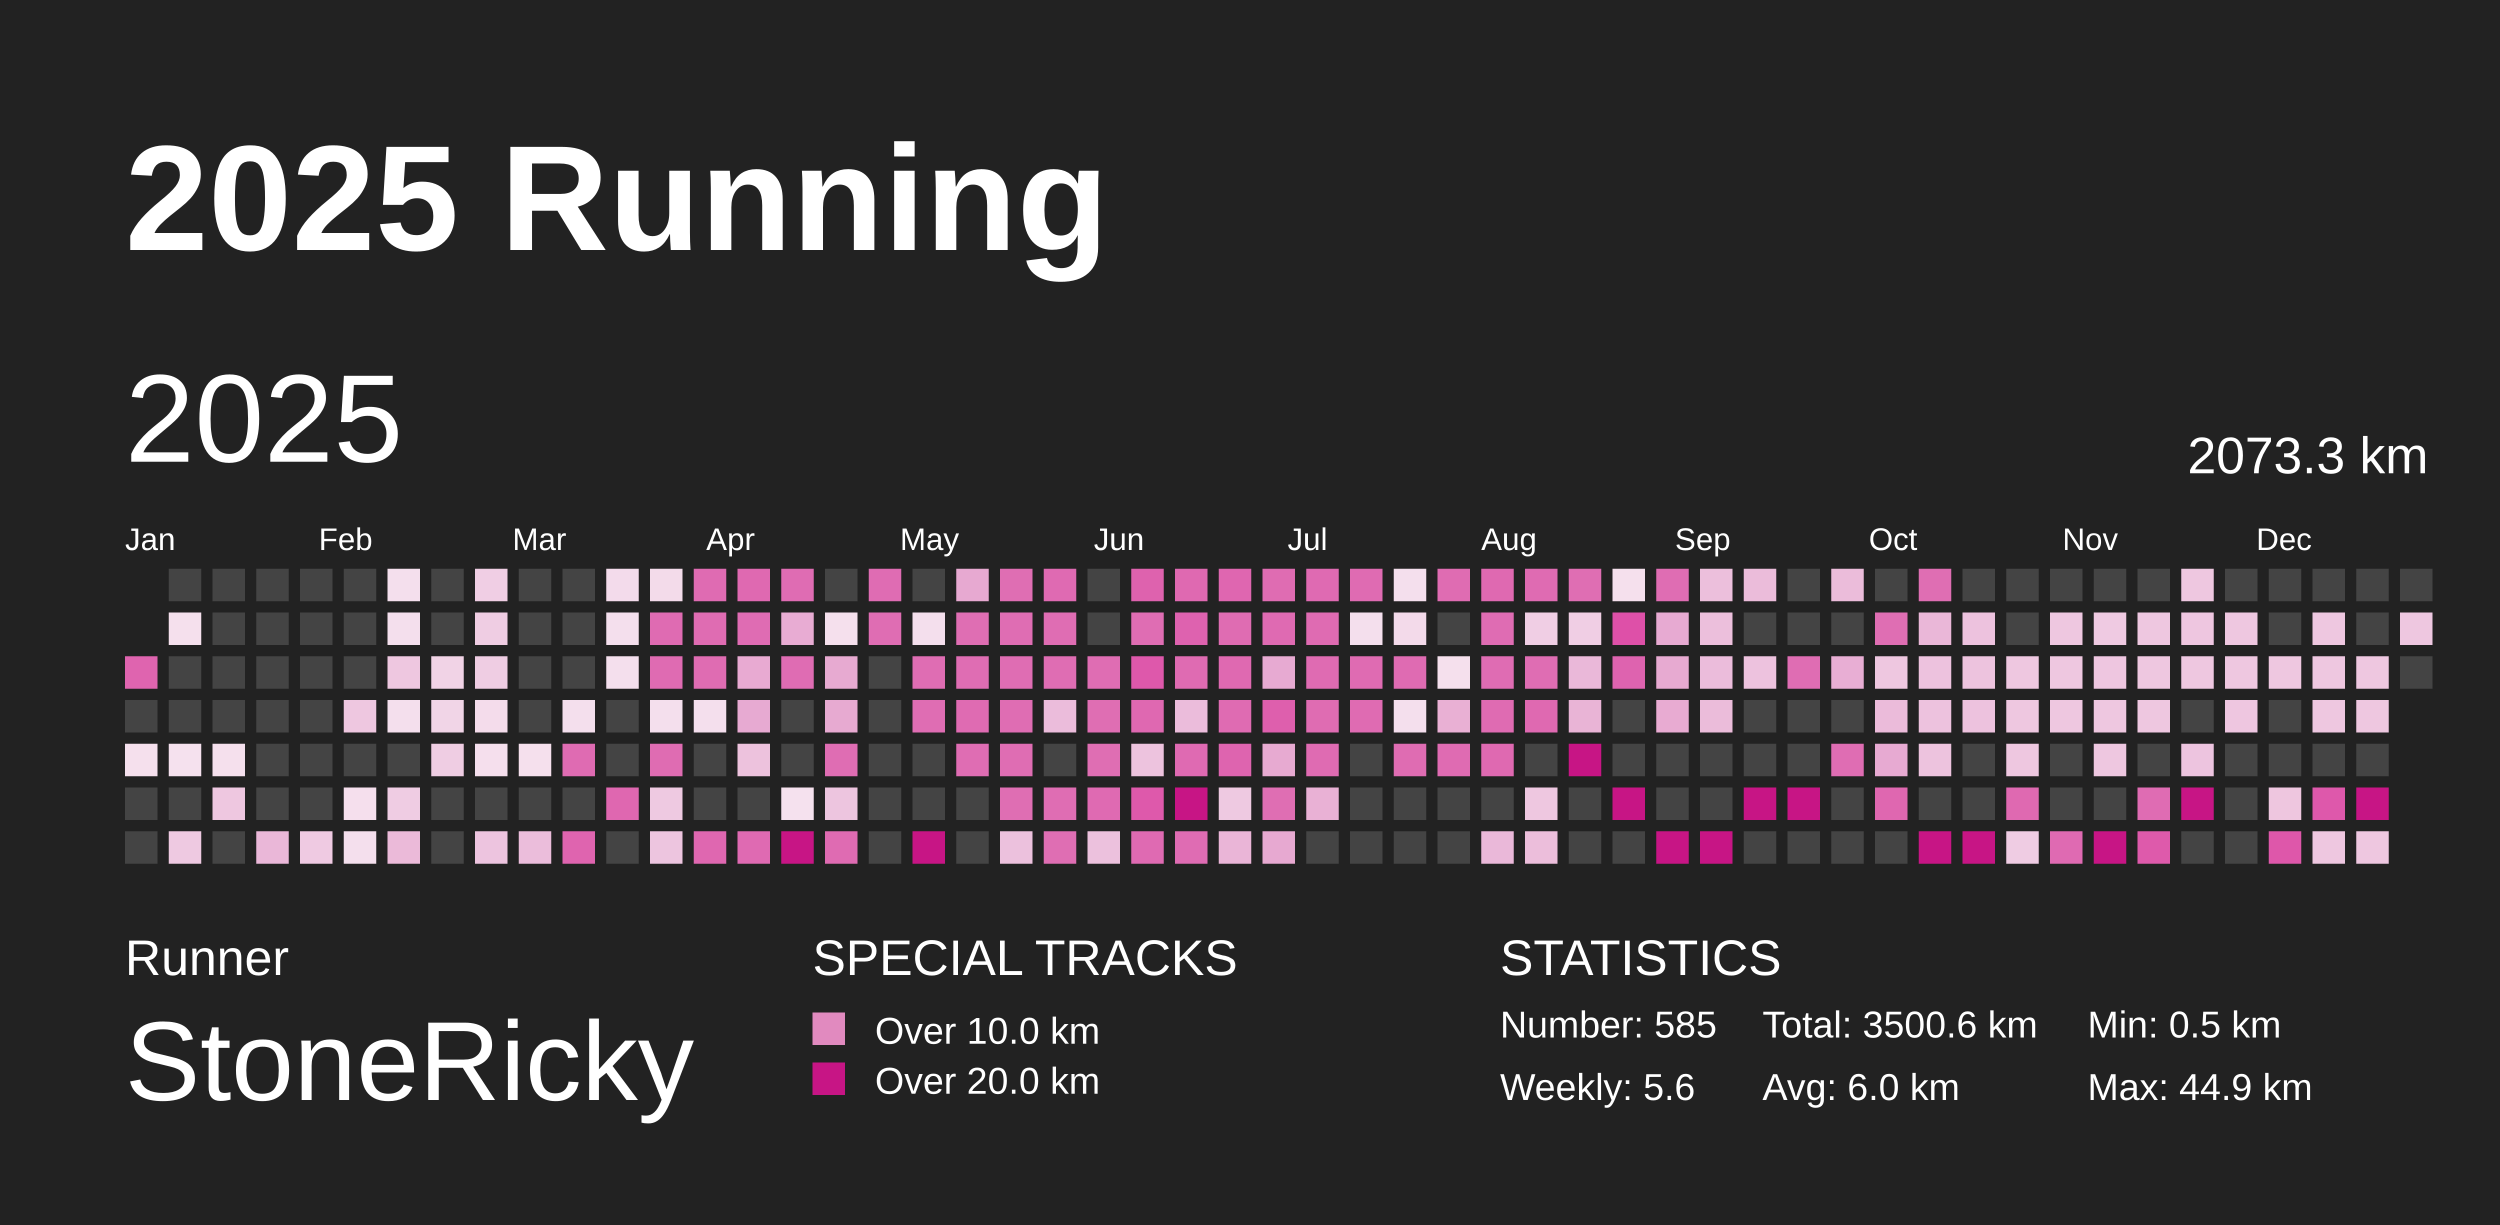
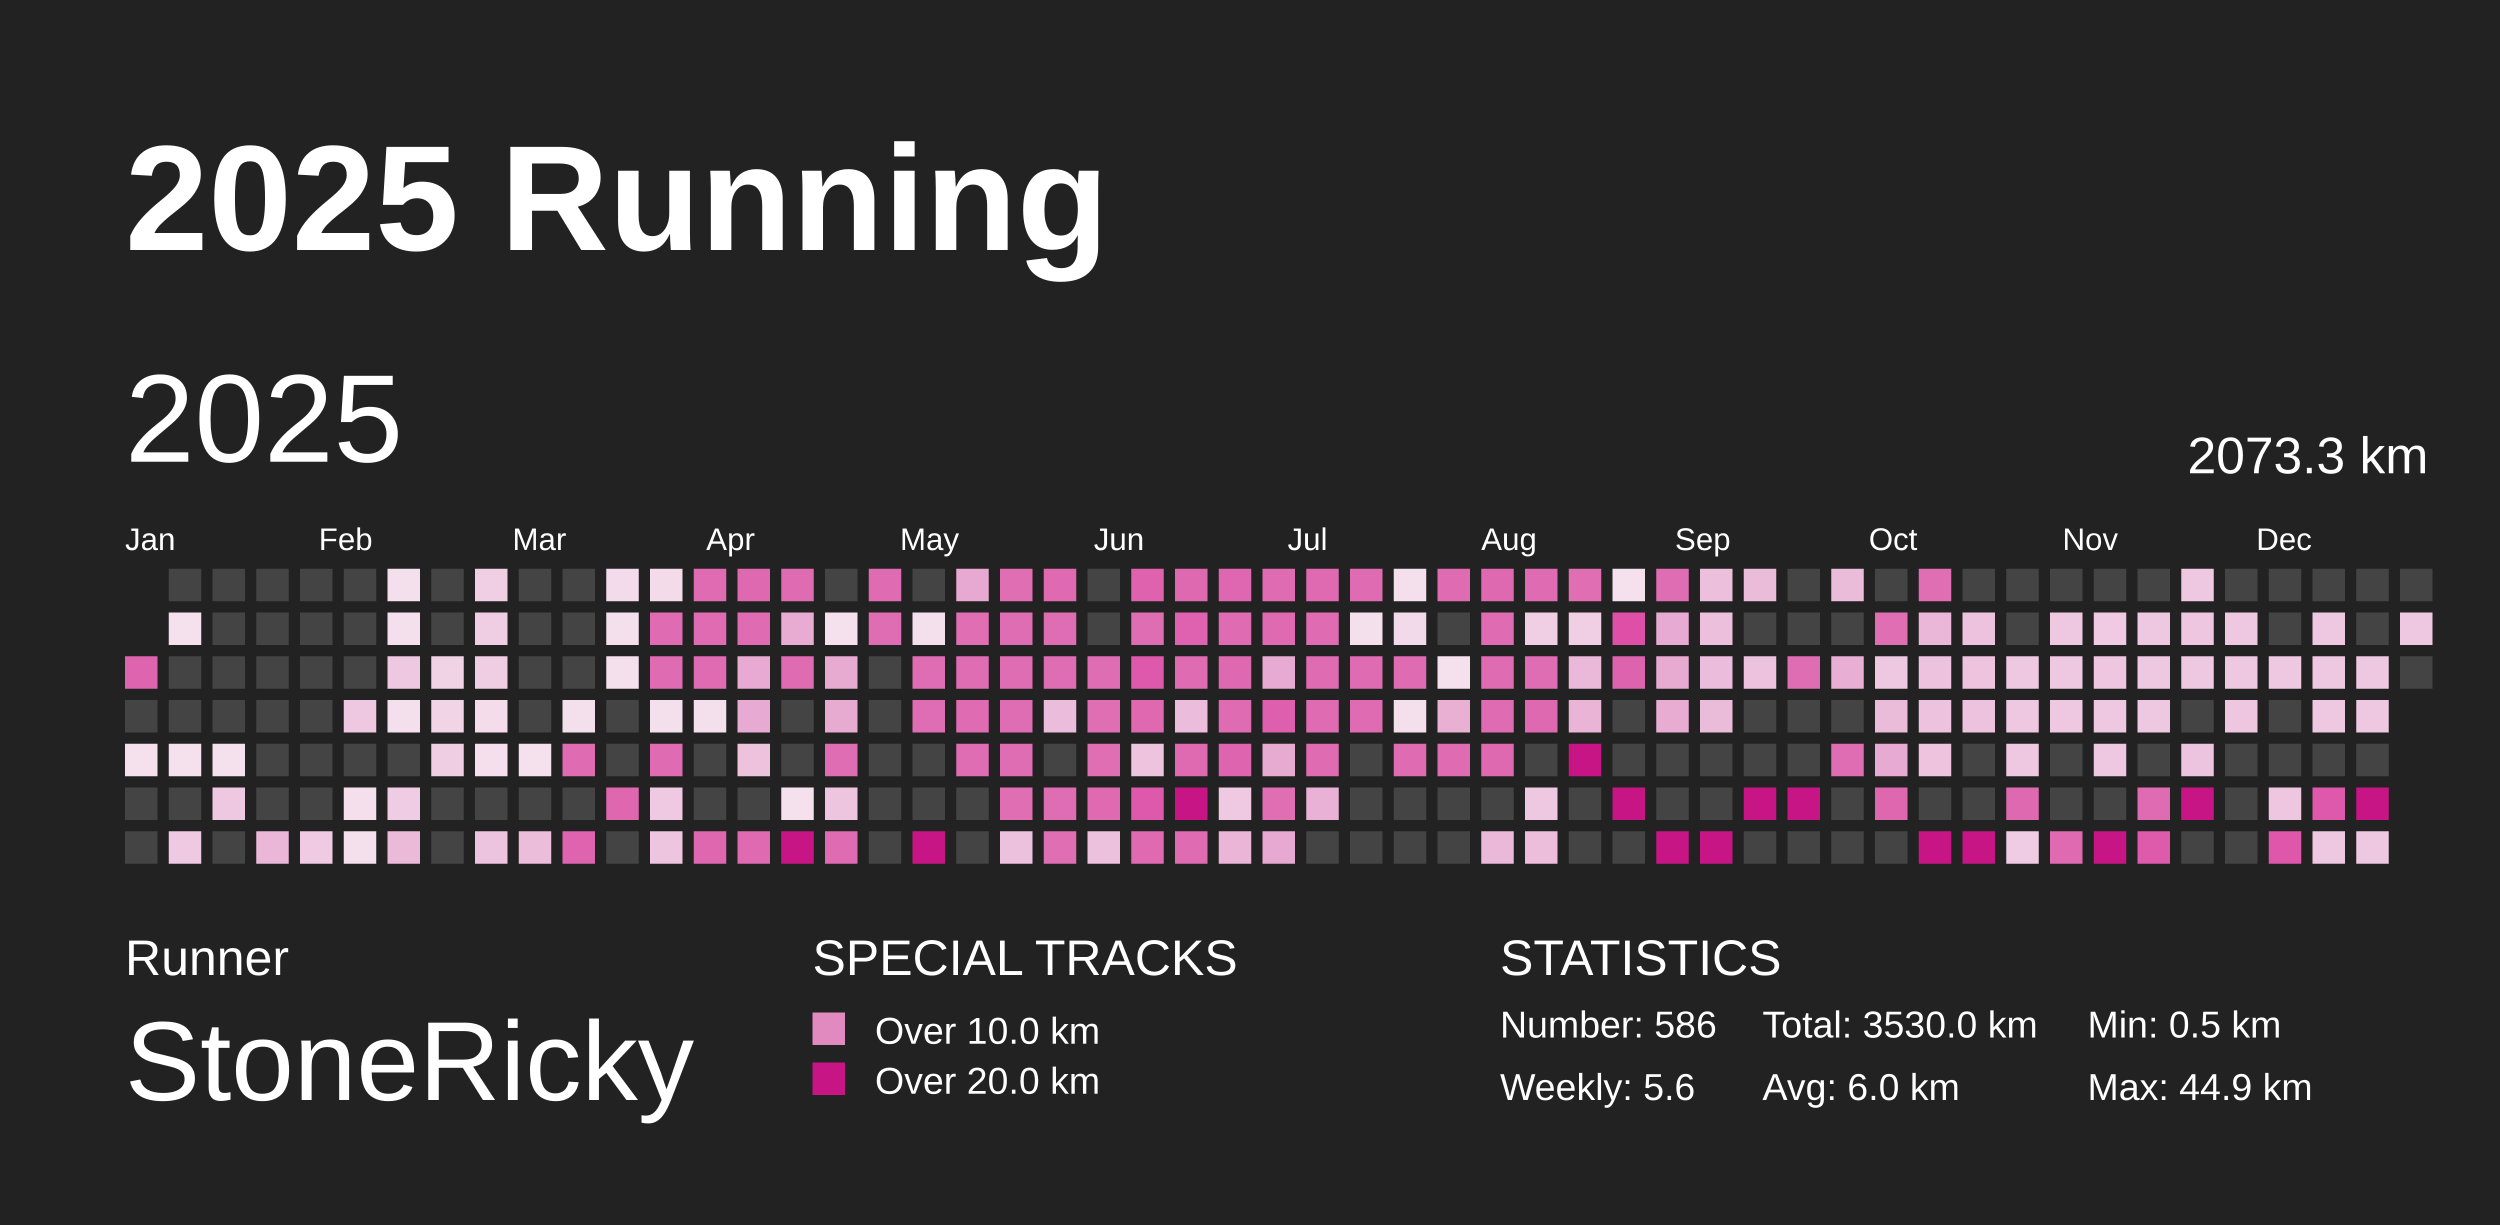
<svg xmlns="http://www.w3.org/2000/svg" baseProfile="full" height="98mm" version="1.1" viewBox="0,0,200,98" width="200mm">
  <defs>
    <pattern height="2" id="indoor-stripe" patternUnits="userSpaceOnUse" width="2">
      <line stroke="white" stroke-opacity="0.45" stroke-width="0.5" x1="0" x2="2" y1="2" y2="0" />
    </pattern>
  </defs>
  <rect fill="#222222" height="98" width="200" x="0" y="0" />
  <text fill="#FFFFFF" style="font-size:12px; font-family:Arial; font-weight:bold;" x="10" y="20">2025 Running</text>
  <text fill="#FFFFFF" style="font-size:4px; font-family:Arial" x="10" y="78">Runner</text>
  <text fill="#FFFFFF" style="font-size:9px; font-family:Arial" x="10" y="88">StoneRicky</text>
  <text fill="#FFFFFF" style="font-size:4px; font-family:Arial" x="65" y="78">SPECIAL TRACKS</text>
  <rect fill="#E18ABF" height="2.6" width="2.6" x="65" y="81" />
  <text fill="#FFFFFF" style="font-size:3px; font-family:Arial" x="70" y="83.5">Over 10.0 km</text>
  <rect fill="#C71585" height="2.6" width="2.6" x="65" y="85" />
  <text fill="#FFFFFF" style="font-size:3px; font-family:Arial" x="70" y="87.5">Over 20.0 km</text>
  <text fill="#FFFFFF" style="font-size:4px; font-family:Arial" x="120" y="78">STATISTICS</text>
-   <text fill="#FFFFFF" style="font-size:3px; font-family:Arial" x="120" y="83">Number: 585</text>
+   <text fill="#FFFFFF" style="font-size:3px; font-family:Arial" x="120" y="83">Number: 586</text>
  <text fill="#FFFFFF" style="font-size:3px; font-family:Arial" x="120" y="88">Weekly: 5.6</text>
-   <text fill="#FFFFFF" style="font-size:3px; font-family:Arial" x="141" y="83">Total: 3500.6 km</text>
+   <text fill="#FFFFFF" style="font-size:3px; font-family:Arial" x="141" y="83">Total: 3530.0 km</text>
  <text fill="#FFFFFF" style="font-size:3px; font-family:Arial" x="141" y="88">Avg: 6.0 km</text>
  <text fill="#FFFFFF" style="font-size:3px; font-family:Arial" x="167" y="83">Min: 0.5 km</text>
  <text fill="#FFFFFF" style="font-size:3px; font-family:Arial" x="167" y="88">Max: 44.9 km</text>
  <text dominant-baseline="hanging" fill="#FFFFFF" style="font-size:10.0px; font-family:Arial;" x="10" y="30">2025</text>
  <text dominant-baseline="hanging" fill="#FFFFFF" style="font-size:4.125px; font-family:Arial;" x="175" y="35">2073.3 km</text>
  <text fill="#FFFFFF" style="font-size:2.5px; font-family:Arial" x="10.0" y="44">Jan</text>
  <text fill="#FFFFFF" style="font-size:2.5px; font-family:Arial" x="25.5" y="44">Feb</text>
  <text fill="#FFFFFF" style="font-size:2.5px; font-family:Arial" x="41.0" y="44">Mar</text>
  <text fill="#FFFFFF" style="font-size:2.5px; font-family:Arial" x="56.5" y="44">Apr</text>
  <text fill="#FFFFFF" style="font-size:2.5px; font-family:Arial" x="72.0" y="44">May</text>
  <text fill="#FFFFFF" style="font-size:2.5px; font-family:Arial" x="87.5" y="44">Jun</text>
  <text fill="#FFFFFF" style="font-size:2.5px; font-family:Arial" x="103.0" y="44">Jul</text>
  <text fill="#FFFFFF" style="font-size:2.5px; font-family:Arial" x="118.5" y="44">Aug</text>
  <text fill="#FFFFFF" style="font-size:2.5px; font-family:Arial" x="134.0" y="44">Sep</text>
  <text fill="#FFFFFF" style="font-size:2.5px; font-family:Arial" x="149.5" y="44">Oct</text>
  <text fill="#FFFFFF" style="font-size:2.5px; font-family:Arial" x="165.0" y="44">Nov</text>
  <text fill="#FFFFFF" style="font-size:2.5px; font-family:Arial" x="180.5" y="44">Dec</text>
  <rect fill="#df64af" height="2.6" width="2.6" x="10.0" y="52.5" />
  <rect fill="#444444" height="2.6" width="2.6" x="10.0" y="56.0" />
  <rect fill="#f5e0ed" height="2.6" width="2.6" x="10.0" y="59.5" />
  <rect fill="#444444" height="2.6" width="2.6" x="10.0" y="63.0" />
  <rect fill="#444444" height="2.6" width="2.6" x="10.0" y="66.5" />
  <rect fill="#444444" height="2.6" width="2.6" x="13.5" y="45.5" />
  <rect fill="#f5e0ed" height="2.6" width="2.6" x="13.5" y="49.0" />
  <rect fill="#444444" height="2.6" width="2.6" x="13.5" y="52.5" />
  <rect fill="#444444" height="2.6" width="2.6" x="13.5" y="56.0" />
  <rect fill="#f5e1ee" height="2.6" width="2.6" x="13.5" y="59.5" />
  <rect fill="#444444" height="2.6" width="2.6" x="13.5" y="63.0" />
  <rect fill="#eec9e1" height="2.6" width="2.6" x="13.5" y="66.5" />
  <rect fill="#444444" height="2.6" width="2.6" x="17.0" y="45.5" />
  <rect fill="#444444" height="2.6" width="2.6" x="17.0" y="49.0" />
  <rect fill="#444444" height="2.6" width="2.6" x="17.0" y="52.5" />
  <rect fill="#444444" height="2.6" width="2.6" x="17.0" y="56.0" />
  <rect fill="#f5e0ed" height="2.6" width="2.6" x="17.0" y="59.5" />
  <rect fill="#eec7e0" height="2.6" width="2.6" x="17.0" y="63.0" />
  <rect fill="#444444" height="2.6" width="2.6" x="17.0" y="66.5" />
  <rect fill="#444444" height="2.6" width="2.6" x="20.5" y="45.5" />
  <rect fill="#444444" height="2.6" width="2.6" x="20.5" y="49.0" />
  <rect fill="#444444" height="2.6" width="2.6" x="20.5" y="52.5" />
  <rect fill="#444444" height="2.6" width="2.6" x="20.5" y="56.0" />
  <rect fill="#444444" height="2.6" width="2.6" x="20.5" y="59.5" />
  <rect fill="#444444" height="2.6" width="2.6" x="20.5" y="63.0" />
  <rect fill="#eab7d8" height="2.6" width="2.6" x="20.5" y="66.5" />
  <rect fill="#444444" height="2.6" width="2.6" x="24.0" y="45.5" />
  <rect fill="#444444" height="2.6" width="2.6" x="24.0" y="49.0" />
  <rect fill="#444444" height="2.6" width="2.6" x="24.0" y="52.5" />
  <rect fill="#444444" height="2.6" width="2.6" x="24.0" y="56.0" />
  <rect fill="#444444" height="2.6" width="2.6" x="24.0" y="59.5" />
  <rect fill="#444444" height="2.6" width="2.6" x="24.0" y="63.0" />
  <rect fill="#efcae2" height="2.6" width="2.6" x="24.0" y="66.5" />
  <rect fill="#444444" height="2.6" width="2.6" x="27.5" y="45.5" />
  <rect fill="#444444" height="2.6" width="2.6" x="27.5" y="49.0" />
  <rect fill="#444444" height="2.6" width="2.6" x="27.5" y="52.5" />
  <rect fill="#eec7e0" height="2.6" width="2.6" x="27.5" y="56.0" />
  <rect fill="#444444" height="2.6" width="2.6" x="27.5" y="59.5" />
  <rect fill="#f5dfed" height="2.6" width="2.6" x="27.5" y="63.0" />
  <rect fill="#f4dfed" height="2.6" width="2.6" x="27.5" y="66.5" />
  <rect fill="#f4dfed" height="2.6" width="2.6" x="31.0" y="45.5" />
  <rect fill="#f4dfed" height="2.6" width="2.6" x="31.0" y="49.0" />
  <rect fill="#eec7e0" height="2.6" width="2.6" x="31.0" y="52.5" />
  <rect fill="#f4dfed" height="2.6" width="2.6" x="31.0" y="56.0" />
  <rect fill="#444444" height="2.6" width="2.6" x="31.0" y="59.5" />
  <rect fill="#efcce3" height="2.6" width="2.6" x="31.0" y="63.0" />
  <rect fill="#ebbad9" height="2.6" width="2.6" x="31.0" y="66.5" />
  <rect fill="#444444" height="2.6" width="2.6" x="34.5" y="45.5" />
  <rect fill="#444444" height="2.6" width="2.6" x="34.5" y="49.0" />
  <rect fill="#f1d3e6" height="2.6" width="2.6" x="34.5" y="52.5" />
  <rect fill="#f1d5e7" height="2.6" width="2.6" x="34.5" y="56.0" />
  <rect fill="#efcde3" height="2.6" width="2.6" x="34.5" y="59.5" />
  <rect fill="#444444" height="2.6" width="2.6" x="34.5" y="63.0" />
  <rect fill="#444444" height="2.6" width="2.6" x="34.5" y="66.5" />
  <rect fill="#f0cee4" height="2.6" width="2.6" x="38.0" y="45.5" />
  <rect fill="#efcde3" height="2.6" width="2.6" x="38.0" y="49.0" />
  <rect fill="#efcde3" height="2.6" width="2.6" x="38.0" y="52.5" />
  <rect fill="#f4dceb" height="2.6" width="2.6" x="38.0" y="56.0" />
  <rect fill="#f5dfed" height="2.6" width="2.6" x="38.0" y="59.5" />
  <rect fill="#444444" height="2.6" width="2.6" x="38.0" y="63.0" />
  <rect fill="#edc4df" height="2.6" width="2.6" x="38.0" y="66.5" />
  <rect fill="#444444" height="2.6" width="2.6" x="41.5" y="45.5" />
  <rect fill="#444444" height="2.6" width="2.6" x="41.5" y="49.0" />
  <rect fill="#444444" height="2.6" width="2.6" x="41.5" y="52.5" />
  <rect fill="#444444" height="2.6" width="2.6" x="41.5" y="56.0" />
  <rect fill="#f5e0ed" height="2.6" width="2.6" x="41.5" y="59.5" />
  <rect fill="#444444" height="2.6" width="2.6" x="41.5" y="63.0" />
  <rect fill="#ebbddb" height="2.6" width="2.6" x="41.5" y="66.5" />
  <rect fill="#444444" height="2.6" width="2.6" x="45.0" y="45.5" />
  <rect fill="#444444" height="2.6" width="2.6" x="45.0" y="49.0" />
  <rect fill="#444444" height="2.6" width="2.6" x="45.0" y="52.5" />
  <rect fill="#f4dfed" height="2.6" width="2.6" x="45.0" y="56.0" />
  <rect fill="#df6bb2" height="2.6" width="2.6" x="45.0" y="59.5" />
  <rect fill="#444444" height="2.6" width="2.6" x="45.0" y="63.0" />
  <rect fill="#df64af" height="2.6" width="2.6" x="45.0" y="66.5" />
  <rect fill="#f3dbeb" height="2.6" width="2.6" x="48.5" y="45.5" />
  <rect fill="#f4dfed" height="2.6" width="2.6" x="48.5" y="49.0" />
  <rect fill="#f4dfed" height="2.6" width="2.6" x="48.5" y="52.5" />
  <rect fill="#444444" height="2.6" width="2.6" x="48.5" y="56.0" />
  <rect fill="#444444" height="2.6" width="2.6" x="48.5" y="59.5" />
  <rect fill="#df67b0" height="2.6" width="2.6" x="48.5" y="63.0" />
  <rect fill="#444444" height="2.6" width="2.6" x="48.5" y="66.5" />
  <rect fill="#f3dbea" height="2.6" width="2.6" x="52.0" y="45.5" />
  <rect fill="#df6bb2" height="2.6" width="2.6" x="52.0" y="49.0" />
  <rect fill="#df6bb2" height="2.6" width="2.6" x="52.0" y="52.5" />
  <rect fill="#f4dfed" height="2.6" width="2.6" x="52.0" y="56.0" />
  <rect fill="#df6cb2" height="2.6" width="2.6" x="52.0" y="59.5" />
  <rect fill="#eec9e1" height="2.6" width="2.6" x="52.0" y="63.0" />
  <rect fill="#edc5df" height="2.6" width="2.6" x="52.0" y="66.5" />
  <rect fill="#df6bb2" height="2.6" width="2.6" x="55.5" y="45.5" />
  <rect fill="#df6cb2" height="2.6" width="2.6" x="55.5" y="49.0" />
  <rect fill="#df6cb2" height="2.6" width="2.6" x="55.5" y="52.5" />
  <rect fill="#f4dfed" height="2.6" width="2.6" x="55.5" y="56.0" />
  <rect fill="#444444" height="2.6" width="2.6" x="55.5" y="59.5" />
  <rect fill="#444444" height="2.6" width="2.6" x="55.5" y="63.0" />
  <rect fill="#df67b0" height="2.6" width="2.6" x="55.5" y="66.5" />
  <rect fill="#df69b1" height="2.6" width="2.6" x="59.0" y="45.5" />
  <rect fill="#df6cb3" height="2.6" width="2.6" x="59.0" y="49.0" />
  <rect fill="#e8aad2" height="2.6" width="2.6" x="59.0" y="52.5" />
  <rect fill="#e7aad2" height="2.6" width="2.6" x="59.0" y="56.0" />
  <rect fill="#edc2dd" height="2.6" width="2.6" x="59.0" y="59.5" />
  <rect fill="#444444" height="2.6" width="2.6" x="59.0" y="63.0" />
  <rect fill="#df6ab2" height="2.6" width="2.6" x="59.0" y="66.5" />
  <rect fill="#df6cb3" height="2.6" width="2.6" x="62.5" y="45.5" />
  <rect fill="#e8acd3" height="2.6" width="2.6" x="62.5" y="49.0" />
  <rect fill="#df6cb3" height="2.6" width="2.6" x="62.5" y="52.5" />
  <rect fill="#444444" height="2.6" width="2.6" x="62.5" y="56.0" />
  <rect fill="#444444" height="2.6" width="2.6" x="62.5" y="59.5" />
  <rect fill="#f5e1ee" height="2.6" width="2.6" x="62.5" y="63.0" />
  <rect fill="#C71585" height="2.6" width="2.6" x="62.5" y="66.5" />
  <rect fill="#444444" height="2.6" width="2.6" x="66.0" y="45.5" />
  <rect fill="#f5e0ed" height="2.6" width="2.6" x="66.0" y="49.0" />
  <rect fill="#e7aad1" height="2.6" width="2.6" x="66.0" y="52.5" />
  <rect fill="#e7aad1" height="2.6" width="2.6" x="66.0" y="56.0" />
  <rect fill="#df6db3" height="2.6" width="2.6" x="66.0" y="59.5" />
  <rect fill="#edc5df" height="2.6" width="2.6" x="66.0" y="63.0" />
  <rect fill="#df6bb2" height="2.6" width="2.6" x="66.0" y="66.5" />
  <rect fill="#df6cb3" height="2.6" width="2.6" x="69.5" y="45.5" />
  <rect fill="#df6db3" height="2.6" width="2.6" x="69.5" y="49.0" />
  <rect fill="#444444" height="2.6" width="2.6" x="69.5" y="52.5" />
  <rect fill="#444444" height="2.6" width="2.6" x="69.5" y="56.0" />
  <rect fill="#444444" height="2.6" width="2.6" x="69.5" y="59.5" />
  <rect fill="#444444" height="2.6" width="2.6" x="69.5" y="63.0" />
  <rect fill="#444444" height="2.6" width="2.6" x="69.5" y="66.5" />
  <rect fill="#444444" height="2.6" width="2.6" x="73.0" y="45.5" />
  <rect fill="#f4dfed" height="2.6" width="2.6" x="73.0" y="49.0" />
  <rect fill="#df6db3" height="2.6" width="2.6" x="73.0" y="52.5" />
  <rect fill="#df6db3" height="2.6" width="2.6" x="73.0" y="56.0" />
  <rect fill="#444444" height="2.6" width="2.6" x="73.0" y="59.5" />
  <rect fill="#444444" height="2.6" width="2.6" x="73.0" y="63.0" />
  <rect fill="#C71585" height="2.6" width="2.6" x="73.0" y="66.5" />
  <rect fill="#e7a9d1" height="2.6" width="2.6" x="76.5" y="45.5" />
  <rect fill="#df6eb3" height="2.6" width="2.6" x="76.5" y="49.0" />
  <rect fill="#df6db3" height="2.6" width="2.6" x="76.5" y="52.5" />
  <rect fill="#df6bb2" height="2.6" width="2.6" x="76.5" y="56.0" />
  <rect fill="#df6db3" height="2.6" width="2.6" x="76.5" y="59.5" />
  <rect fill="#444444" height="2.6" width="2.6" x="76.5" y="63.0" />
  <rect fill="#444444" height="2.6" width="2.6" x="76.5" y="66.5" />
  <rect fill="#df6eb3" height="2.6" width="2.6" x="80.0" y="45.5" />
  <rect fill="#df6db3" height="2.6" width="2.6" x="80.0" y="49.0" />
  <rect fill="#df6db3" height="2.6" width="2.6" x="80.0" y="52.5" />
  <rect fill="#df6db3" height="2.6" width="2.6" x="80.0" y="56.0" />
  <rect fill="#df6db3" height="2.6" width="2.6" x="80.0" y="59.5" />
  <rect fill="#df6eb3" height="2.6" width="2.6" x="80.0" y="63.0" />
  <rect fill="#ecc1dd" height="2.6" width="2.6" x="80.0" y="66.5" />
  <rect fill="#df6ab2" height="2.6" width="2.6" x="83.5" y="45.5" />
  <rect fill="#df6db3" height="2.6" width="2.6" x="83.5" y="49.0" />
  <rect fill="#df6db3" height="2.6" width="2.6" x="83.5" y="52.5" />
  <rect fill="#ebbcdb" height="2.6" width="2.6" x="83.5" y="56.0" />
  <rect fill="#444444" height="2.6" width="2.6" x="83.5" y="59.5" />
  <rect fill="#df6db3" height="2.6" width="2.6" x="83.5" y="63.0" />
  <rect fill="#df6eb3" height="2.6" width="2.6" x="83.5" y="66.5" />
  <rect fill="#444444" height="2.6" width="2.6" x="87.0" y="45.5" />
  <rect fill="#444444" height="2.6" width="2.6" x="87.0" y="49.0" />
  <rect fill="#df6db3" height="2.6" width="2.6" x="87.0" y="52.5" />
  <rect fill="#df6eb3" height="2.6" width="2.6" x="87.0" y="56.0" />
  <rect fill="#df6eb3" height="2.6" width="2.6" x="87.0" y="59.5" />
  <rect fill="#df6ab2" height="2.6" width="2.6" x="87.0" y="63.0" />
  <rect fill="#ecc1dd" height="2.6" width="2.6" x="87.0" y="66.5" />
  <rect fill="#de62ae" height="2.6" width="2.6" x="90.5" y="45.5" />
  <rect fill="#df6db3" height="2.6" width="2.6" x="90.5" y="49.0" />
  <rect fill="#de58ab" height="2.6" width="2.6" x="90.5" y="52.5" />
  <rect fill="#df68b1" height="2.6" width="2.6" x="90.5" y="56.0" />
  <rect fill="#edc3de" height="2.6" width="2.6" x="90.5" y="59.5" />
  <rect fill="#de59ab" height="2.6" width="2.6" x="90.5" y="63.0" />
  <rect fill="#df6ab2" height="2.6" width="2.6" x="90.5" y="66.5" />
  <rect fill="#df69b1" height="2.6" width="2.6" x="94.0" y="45.5" />
  <rect fill="#de62af" height="2.6" width="2.6" x="94.0" y="49.0" />
  <rect fill="#df6bb2" height="2.6" width="2.6" x="94.0" y="52.5" />
  <rect fill="#ebbcdb" height="2.6" width="2.6" x="94.0" y="56.0" />
  <rect fill="#df6ab2" height="2.6" width="2.6" x="94.0" y="59.5" />
  <rect fill="#C71585" height="2.6" width="2.6" x="94.0" y="63.0" />
  <rect fill="#df6cb3" height="2.6" width="2.6" x="94.0" y="66.5" />
  <rect fill="#df66b0" height="2.6" width="2.6" x="97.5" y="45.5" />
  <rect fill="#df6cb2" height="2.6" width="2.6" x="97.5" y="49.0" />
  <rect fill="#df69b1" height="2.6" width="2.6" x="97.5" y="52.5" />
  <rect fill="#df6bb2" height="2.6" width="2.6" x="97.5" y="56.0" />
  <rect fill="#de64af" height="2.6" width="2.6" x="97.5" y="59.5" />
  <rect fill="#eec9e1" height="2.6" width="2.6" x="97.5" y="63.0" />
  <rect fill="#eab5d7" height="2.6" width="2.6" x="97.5" y="66.5" />
  <rect fill="#df6cb2" height="2.6" width="2.6" x="101.0" y="45.5" />
  <rect fill="#df6ab2" height="2.6" width="2.6" x="101.0" y="49.0" />
  <rect fill="#e7aad2" height="2.6" width="2.6" x="101.0" y="52.5" />
  <rect fill="#de5fad" height="2.6" width="2.6" x="101.0" y="56.0" />
  <rect fill="#e7aad1" height="2.6" width="2.6" x="101.0" y="59.5" />
  <rect fill="#df6eb3" height="2.6" width="2.6" x="101.0" y="63.0" />
  <rect fill="#e7a9d1" height="2.6" width="2.6" x="101.0" y="66.5" />
  <rect fill="#df6ab2" height="2.6" width="2.6" x="104.5" y="45.5" />
  <rect fill="#df6bb2" height="2.6" width="2.6" x="104.5" y="49.0" />
  <rect fill="#df6bb2" height="2.6" width="2.6" x="104.5" y="52.5" />
  <rect fill="#df6cb2" height="2.6" width="2.6" x="104.5" y="56.0" />
  <rect fill="#df6bb2" height="2.6" width="2.6" x="104.5" y="59.5" />
  <rect fill="#e9b1d5" height="2.6" width="2.6" x="104.5" y="63.0" />
  <rect fill="#444444" height="2.6" width="2.6" x="104.5" y="66.5" />
  <rect fill="#df6bb2" height="2.6" width="2.6" x="108.0" y="45.5" />
  <rect fill="#f4dfed" height="2.6" width="2.6" x="108.0" y="49.0" />
  <rect fill="#df6bb2" height="2.6" width="2.6" x="108.0" y="52.5" />
  <rect fill="#df6bb2" height="2.6" width="2.6" x="108.0" y="56.0" />
  <rect fill="#444444" height="2.6" width="2.6" x="108.0" y="59.5" />
  <rect fill="#444444" height="2.6" width="2.6" x="108.0" y="63.0" />
  <rect fill="#444444" height="2.6" width="2.6" x="108.0" y="66.5" />
  <rect fill="#f4dfed" height="2.6" width="2.6" x="111.5" y="45.5" />
  <rect fill="#f3daea" height="2.6" width="2.6" x="111.5" y="49.0" />
  <rect fill="#df6bb2" height="2.6" width="2.6" x="111.5" y="52.5" />
  <rect fill="#f4dfed" height="2.6" width="2.6" x="111.5" y="56.0" />
  <rect fill="#df6cb2" height="2.6" width="2.6" x="111.5" y="59.5" />
  <rect fill="#444444" height="2.6" width="2.6" x="111.5" y="63.0" />
  <rect fill="#444444" height="2.6" width="2.6" x="111.5" y="66.5" />
  <rect fill="#df6cb2" height="2.6" width="2.6" x="115.0" y="45.5" />
  <rect fill="#444444" height="2.6" width="2.6" x="115.0" y="49.0" />
  <rect fill="#f5e0ed" height="2.6" width="2.6" x="115.0" y="52.5" />
  <rect fill="#e9b0d4" height="2.6" width="2.6" x="115.0" y="56.0" />
  <rect fill="#df6bb2" height="2.6" width="2.6" x="115.0" y="59.5" />
  <rect fill="#444444" height="2.6" width="2.6" x="115.0" y="63.0" />
  <rect fill="#444444" height="2.6" width="2.6" x="115.0" y="66.5" />
  <rect fill="#df69b1" height="2.6" width="2.6" x="118.5" y="45.5" />
  <rect fill="#df6cb3" height="2.6" width="2.6" x="118.5" y="49.0" />
  <rect fill="#df6cb3" height="2.6" width="2.6" x="118.5" y="52.5" />
  <rect fill="#df6bb2" height="2.6" width="2.6" x="118.5" y="56.0" />
  <rect fill="#df69b1" height="2.6" width="2.6" x="118.5" y="59.5" />
  <rect fill="#444444" height="2.6" width="2.6" x="118.5" y="63.0" />
  <rect fill="#eab8d9" height="2.6" width="2.6" x="118.5" y="66.5" />
  <rect fill="#df6bb2" height="2.6" width="2.6" x="122.0" y="45.5" />
  <rect fill="#f0cee4" height="2.6" width="2.6" x="122.0" y="49.0" />
  <rect fill="#df6db3" height="2.6" width="2.6" x="122.0" y="52.5" />
  <rect fill="#df69b1" height="2.6" width="2.6" x="122.0" y="56.0" />
  <rect fill="#444444" height="2.6" width="2.6" x="122.0" y="59.5" />
  <rect fill="#eec7e0" height="2.6" width="2.6" x="122.0" y="63.0" />
  <rect fill="#ecbedb" height="2.6" width="2.6" x="122.0" y="66.5" />
  <rect fill="#df6eb3" height="2.6" width="2.6" x="125.5" y="45.5" />
  <rect fill="#f0cee4" height="2.6" width="2.6" x="125.5" y="49.0" />
  <rect fill="#eab8d9" height="2.6" width="2.6" x="125.5" y="52.5" />
  <rect fill="#e9b4d6" height="2.6" width="2.6" x="125.5" y="56.0" />
  <rect fill="#C71585" height="2.6" width="2.6" x="125.5" y="59.5" />
  <rect fill="#444444" height="2.6" width="2.6" x="125.5" y="63.0" />
  <rect fill="#444444" height="2.6" width="2.6" x="125.5" y="66.5" />
  <rect fill="#f5e0ed" height="2.6" width="2.6" x="129.0" y="45.5" />
  <rect fill="#de50a8" height="2.6" width="2.6" x="129.0" y="49.0" />
  <rect fill="#de63af" height="2.6" width="2.6" x="129.0" y="52.5" />
  <rect fill="#444444" height="2.6" width="2.6" x="129.0" y="56.0" />
  <rect fill="#444444" height="2.6" width="2.6" x="129.0" y="59.5" />
  <rect fill="#C71585" height="2.6" width="2.6" x="129.0" y="63.0" />
  <rect fill="#444444" height="2.6" width="2.6" x="129.0" y="66.5" />
  <rect fill="#df6db3" height="2.6" width="2.6" x="132.5" y="45.5" />
  <rect fill="#e7aad2" height="2.6" width="2.6" x="132.5" y="49.0" />
  <rect fill="#e7aad1" height="2.6" width="2.6" x="132.5" y="52.5" />
  <rect fill="#e8abd2" height="2.6" width="2.6" x="132.5" y="56.0" />
  <rect fill="#444444" height="2.6" width="2.6" x="132.5" y="59.5" />
  <rect fill="#444444" height="2.6" width="2.6" x="132.5" y="63.0" />
  <rect fill="#C71585" height="2.6" width="2.6" x="132.5" y="66.5" />
  <rect fill="#ecbfdc" height="2.6" width="2.6" x="136.0" y="45.5" />
  <rect fill="#ecbfdc" height="2.6" width="2.6" x="136.0" y="49.0" />
  <rect fill="#ebbcdb" height="2.6" width="2.6" x="136.0" y="52.5" />
  <rect fill="#ebbcda" height="2.6" width="2.6" x="136.0" y="56.0" />
  <rect fill="#444444" height="2.6" width="2.6" x="136.0" y="59.5" />
  <rect fill="#444444" height="2.6" width="2.6" x="136.0" y="63.0" />
  <rect fill="#C71585" height="2.6" width="2.6" x="136.0" y="66.5" />
  <rect fill="#ebbcda" height="2.6" width="2.6" x="139.5" y="45.5" />
  <rect fill="#444444" height="2.6" width="2.6" x="139.5" y="49.0" />
  <rect fill="#edc2de" height="2.6" width="2.6" x="139.5" y="52.5" />
  <rect fill="#444444" height="2.6" width="2.6" x="139.5" y="56.0" />
  <rect fill="#444444" height="2.6" width="2.6" x="139.5" y="59.5" />
  <rect fill="#C71585" height="2.6" width="2.6" x="139.5" y="63.0" />
  <rect fill="#444444" height="2.6" width="2.6" x="139.5" y="66.5" />
  <rect fill="#444444" height="2.6" width="2.6" x="143.0" y="45.5" />
  <rect fill="#444444" height="2.6" width="2.6" x="143.0" y="49.0" />
  <rect fill="#df6db3" height="2.6" width="2.6" x="143.0" y="52.5" />
  <rect fill="#444444" height="2.6" width="2.6" x="143.0" y="56.0" />
  <rect fill="#444444" height="2.6" width="2.6" x="143.0" y="59.5" />
  <rect fill="#C71585" height="2.6" width="2.6" x="143.0" y="63.0" />
  <rect fill="#444444" height="2.6" width="2.6" x="143.0" y="66.5" />
  <rect fill="#ebbcda" height="2.6" width="2.6" x="146.5" y="45.5" />
  <rect fill="#444444" height="2.6" width="2.6" x="146.5" y="49.0" />
  <rect fill="#e8aed4" height="2.6" width="2.6" x="146.5" y="52.5" />
  <rect fill="#444444" height="2.6" width="2.6" x="146.5" y="56.0" />
  <rect fill="#df6db3" height="2.6" width="2.6" x="146.5" y="59.5" />
  <rect fill="#444444" height="2.6" width="2.6" x="146.5" y="63.0" />
  <rect fill="#444444" height="2.6" width="2.6" x="146.5" y="66.5" />
  <rect fill="#444444" height="2.6" width="2.6" x="150.0" y="45.5" />
  <rect fill="#df6eb3" height="2.6" width="2.6" x="150.0" y="49.0" />
  <rect fill="#eec7e0" height="2.6" width="2.6" x="150.0" y="52.5" />
  <rect fill="#ebbbda" height="2.6" width="2.6" x="150.0" y="56.0" />
  <rect fill="#e7aad2" height="2.6" width="2.6" x="150.0" y="59.5" />
  <rect fill="#df67b0" height="2.6" width="2.6" x="150.0" y="63.0" />
  <rect fill="#444444" height="2.6" width="2.6" x="150.0" y="66.5" />
  <rect fill="#df6eb3" height="2.6" width="2.6" x="153.5" y="45.5" />
  <rect fill="#eab7d8" height="2.6" width="2.6" x="153.5" y="49.0" />
  <rect fill="#edc2de" height="2.6" width="2.6" x="153.5" y="52.5" />
  <rect fill="#edc2de" height="2.6" width="2.6" x="153.5" y="56.0" />
  <rect fill="#edc3de" height="2.6" width="2.6" x="153.5" y="59.5" />
  <rect fill="#444444" height="2.6" width="2.6" x="153.5" y="63.0" />
  <rect fill="#C71585" height="2.6" width="2.6" x="153.5" y="66.5" />
  <rect fill="#444444" height="2.6" width="2.6" x="157.0" y="45.5" />
  <rect fill="#edc2de" height="2.6" width="2.6" x="157.0" y="49.0" />
  <rect fill="#edc3de" height="2.6" width="2.6" x="157.0" y="52.5" />
  <rect fill="#edc2de" height="2.6" width="2.6" x="157.0" y="56.0" />
  <rect fill="#444444" height="2.6" width="2.6" x="157.0" y="59.5" />
  <rect fill="#444444" height="2.6" width="2.6" x="157.0" y="63.0" />
  <rect fill="#C71585" height="2.6" width="2.6" x="157.0" y="66.5" />
  <rect fill="#444444" height="2.6" width="2.6" x="160.5" y="45.5" />
  <rect fill="#444444" height="2.6" width="2.6" x="160.5" y="49.0" />
  <rect fill="#eec7e0" height="2.6" width="2.6" x="160.5" y="52.5" />
  <rect fill="#eec7e0" height="2.6" width="2.6" x="160.5" y="56.0" />
  <rect fill="#eec7e0" height="2.6" width="2.6" x="160.5" y="59.5" />
  <rect fill="#df69b1" height="2.6" width="2.6" x="160.5" y="63.0" />
  <rect fill="#efcce3" height="2.6" width="2.6" x="160.5" y="66.5" />
  <rect fill="#444444" height="2.6" width="2.6" x="164.0" y="45.5" />
  <rect fill="#eec7e0" height="2.6" width="2.6" x="164.0" y="49.0" />
  <rect fill="#eec7e0" height="2.6" width="2.6" x="164.0" y="52.5" />
  <rect fill="#eec7e0" height="2.6" width="2.6" x="164.0" y="56.0" />
  <rect fill="#444444" height="2.6" width="2.6" x="164.0" y="59.5" />
  <rect fill="#444444" height="2.6" width="2.6" x="164.0" y="63.0" />
  <rect fill="#df6ab2" height="2.6" width="2.6" x="164.0" y="66.5" />
  <rect fill="#444444" height="2.6" width="2.6" x="167.5" y="45.5" />
  <rect fill="#efcae2" height="2.6" width="2.6" x="167.5" y="49.0" />
  <rect fill="#eec6e0" height="2.6" width="2.6" x="167.5" y="52.5" />
  <rect fill="#eec7e0" height="2.6" width="2.6" x="167.5" y="56.0" />
  <rect fill="#eec7e0" height="2.6" width="2.6" x="167.5" y="59.5" />
  <rect fill="#444444" height="2.6" width="2.6" x="167.5" y="63.0" />
  <rect fill="#C71585" height="2.6" width="2.6" x="167.5" y="66.5" />
  <rect fill="#444444" height="2.6" width="2.6" x="171.0" y="45.5" />
  <rect fill="#eec7e0" height="2.6" width="2.6" x="171.0" y="49.0" />
  <rect fill="#eec7e0" height="2.6" width="2.6" x="171.0" y="52.5" />
  <rect fill="#eec7e0" height="2.6" width="2.6" x="171.0" y="56.0" />
  <rect fill="#444444" height="2.6" width="2.6" x="171.0" y="59.5" />
  <rect fill="#df6cb3" height="2.6" width="2.6" x="171.0" y="63.0" />
  <rect fill="#de5aab" height="2.6" width="2.6" x="171.0" y="66.5" />
  <rect fill="#eec7e0" height="2.6" width="2.6" x="174.5" y="45.5" />
  <rect fill="#eec6e0" height="2.6" width="2.6" x="174.5" y="49.0" />
  <rect fill="#eec7e0" height="2.6" width="2.6" x="174.5" y="52.5" />
  <rect fill="#444444" height="2.6" width="2.6" x="174.5" y="56.0" />
  <rect fill="#edc4df" height="2.6" width="2.6" x="174.5" y="59.5" />
  <rect fill="#C71585" height="2.6" width="2.6" x="174.5" y="63.0" />
  <rect fill="#444444" height="2.6" width="2.6" x="174.5" y="66.5" />
  <rect fill="#444444" height="2.6" width="2.6" x="178.0" y="45.5" />
  <rect fill="#eec7e0" height="2.6" width="2.6" x="178.0" y="49.0" />
  <rect fill="#eec7e0" height="2.6" width="2.6" x="178.0" y="52.5" />
  <rect fill="#eec6e0" height="2.6" width="2.6" x="178.0" y="56.0" />
  <rect fill="#444444" height="2.6" width="2.6" x="178.0" y="59.5" />
  <rect fill="#444444" height="2.6" width="2.6" x="178.0" y="63.0" />
  <rect fill="#444444" height="2.6" width="2.6" x="178.0" y="66.5" />
  <rect fill="#444444" height="2.6" width="2.6" x="181.5" y="45.5" />
  <rect fill="#444444" height="2.6" width="2.6" x="181.5" y="49.0" />
  <rect fill="#eec7e0" height="2.6" width="2.6" x="181.5" y="52.5" />
  <rect fill="#444444" height="2.6" width="2.6" x="181.5" y="56.0" />
  <rect fill="#444444" height="2.6" width="2.6" x="181.5" y="59.5" />
  <rect fill="#eec6df" height="2.6" width="2.6" x="181.5" y="63.0" />
  <rect fill="#de57aa" height="2.6" width="2.6" x="181.5" y="66.5" />
  <rect fill="#444444" height="2.6" width="2.6" x="185.0" y="45.5" />
  <rect fill="#eec7e0" height="2.6" width="2.6" x="185.0" y="49.0" />
  <rect fill="#eec7e0" height="2.6" width="2.6" x="185.0" y="52.5" />
  <rect fill="#eec7e0" height="2.6" width="2.6" x="185.0" y="56.0" />
  <rect fill="#444444" height="2.6" width="2.6" x="185.0" y="59.5" />
  <rect fill="#de58ab" height="2.6" width="2.6" x="185.0" y="63.0" />
  <rect fill="#eec7e0" height="2.6" width="2.6" x="185.0" y="66.5" />
  <rect fill="#444444" height="2.6" width="2.6" x="188.5" y="45.5" />
  <rect fill="#444444" height="2.6" width="2.6" x="188.5" y="49.0" />
  <rect fill="#eec7e0" height="2.6" width="2.6" x="188.5" y="52.5" />
  <rect fill="#eec7e0" height="2.6" width="2.6" x="188.5" y="56.0" />
  <rect fill="#444444" height="2.6" width="2.6" x="188.5" y="59.5" />
  <rect fill="#C71585" height="2.6" width="2.6" x="188.5" y="63.0" />
  <rect fill="#eec7e0" height="2.6" width="2.6" x="188.5" y="66.5" />
  <rect fill="#444444" height="2.6" width="2.6" x="192.0" y="45.5" />
  <rect fill="#eec7e0" height="2.6" width="2.6" x="192.0" y="49.0" />
  <rect fill="#444444" height="2.6" width="2.6" x="192.0" y="52.5" />
</svg>
